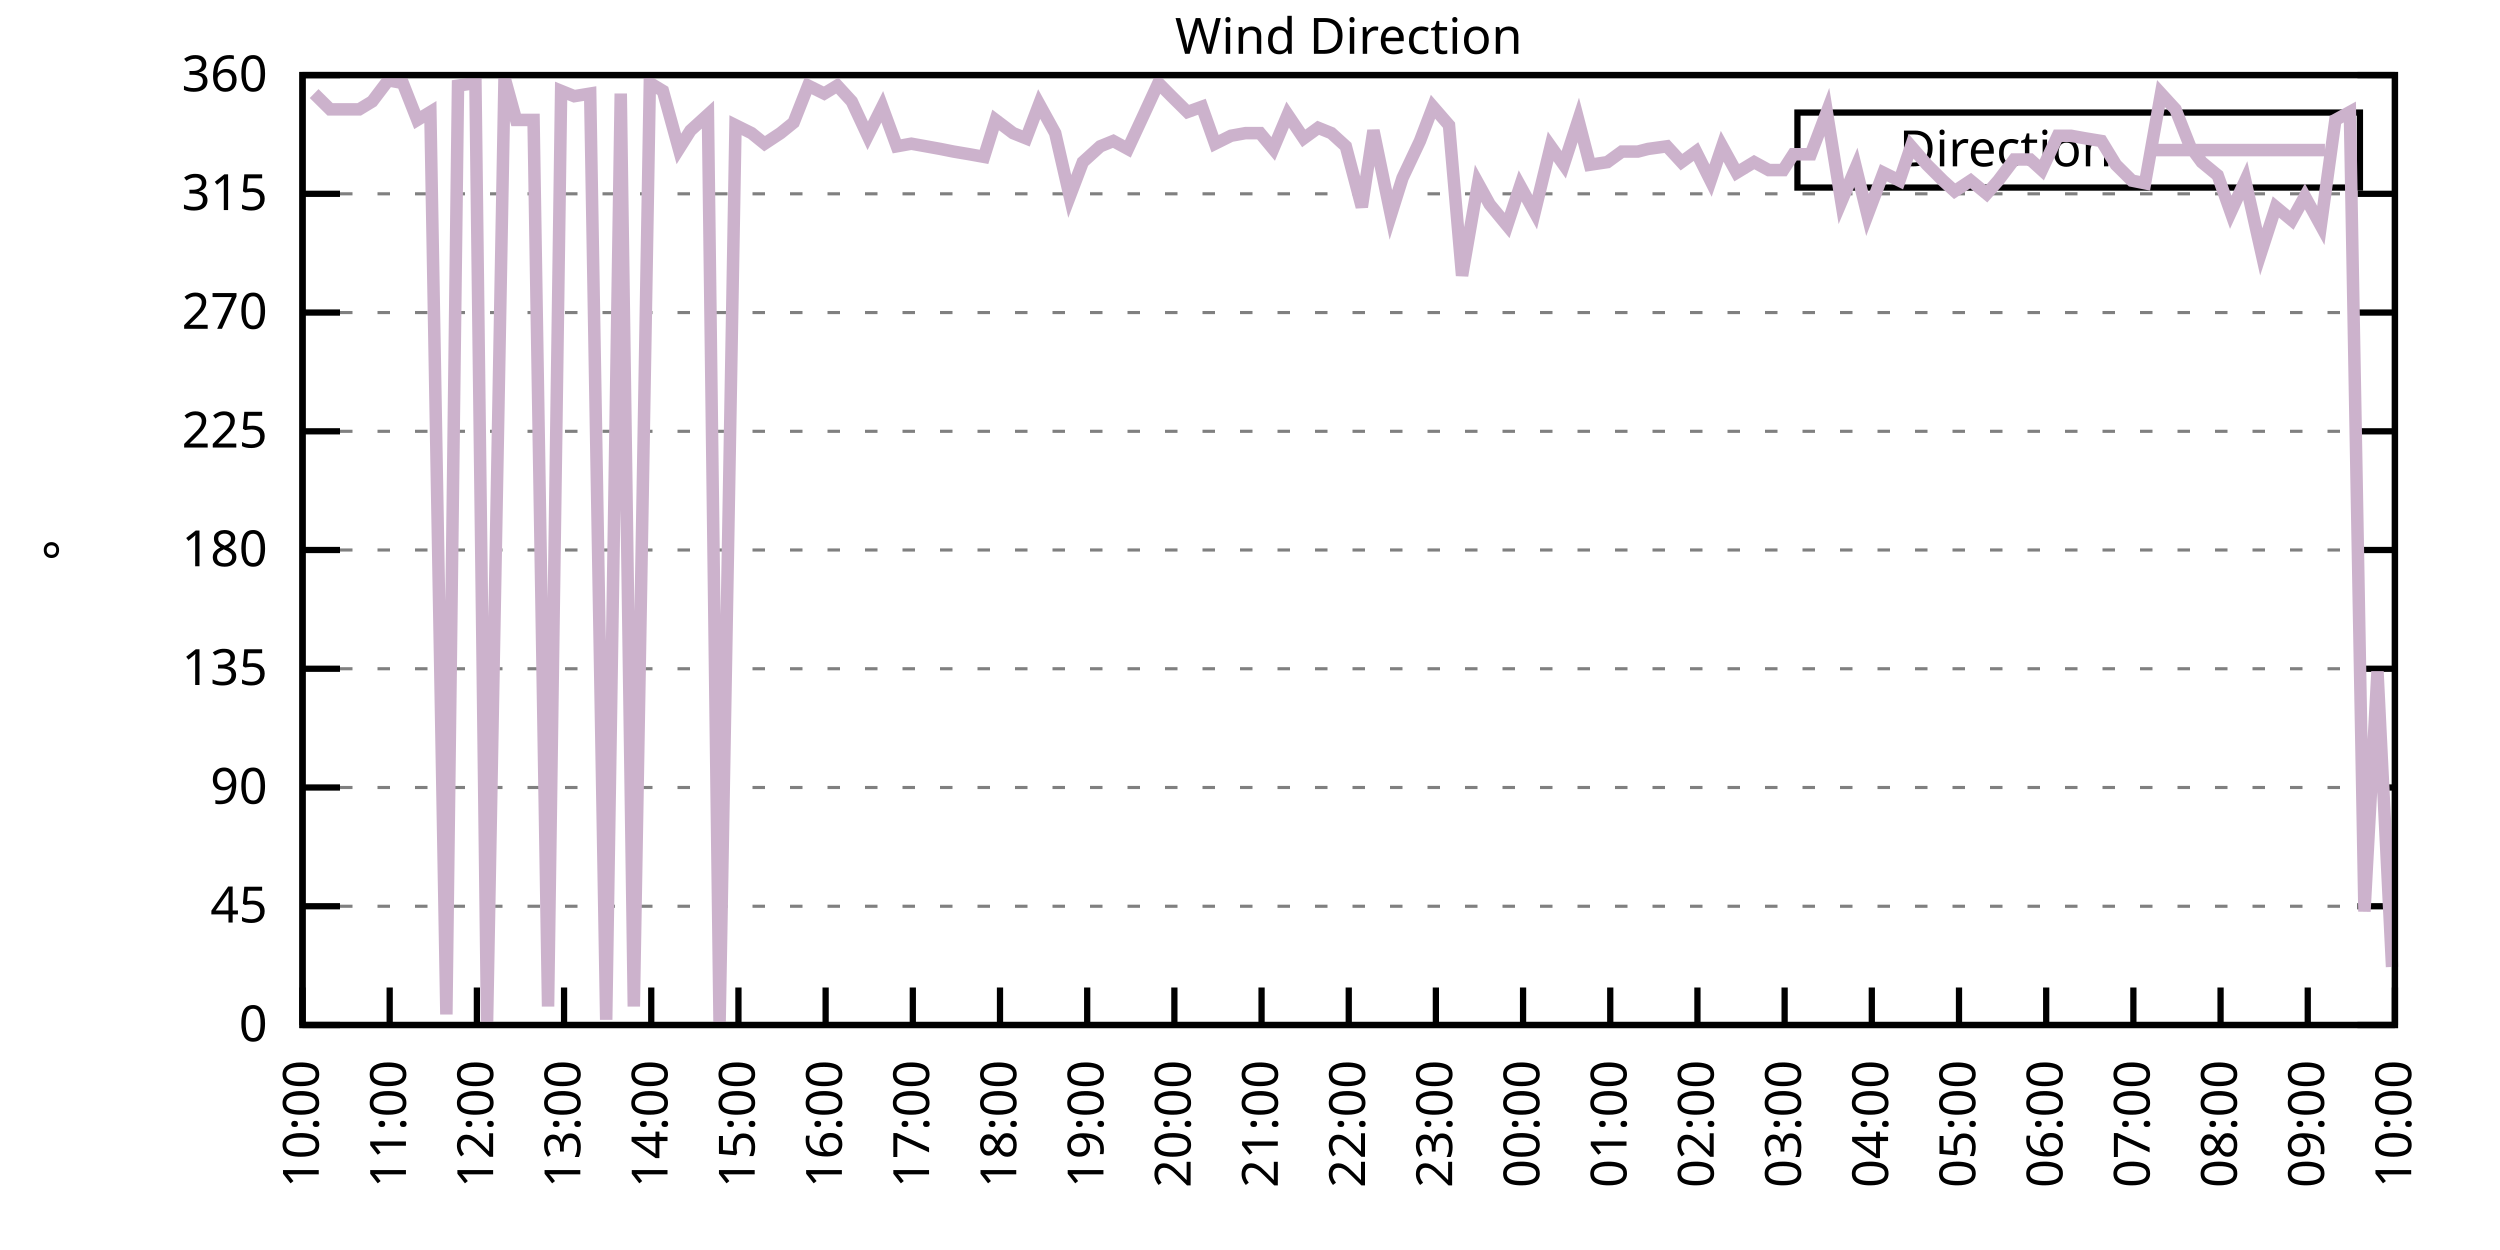
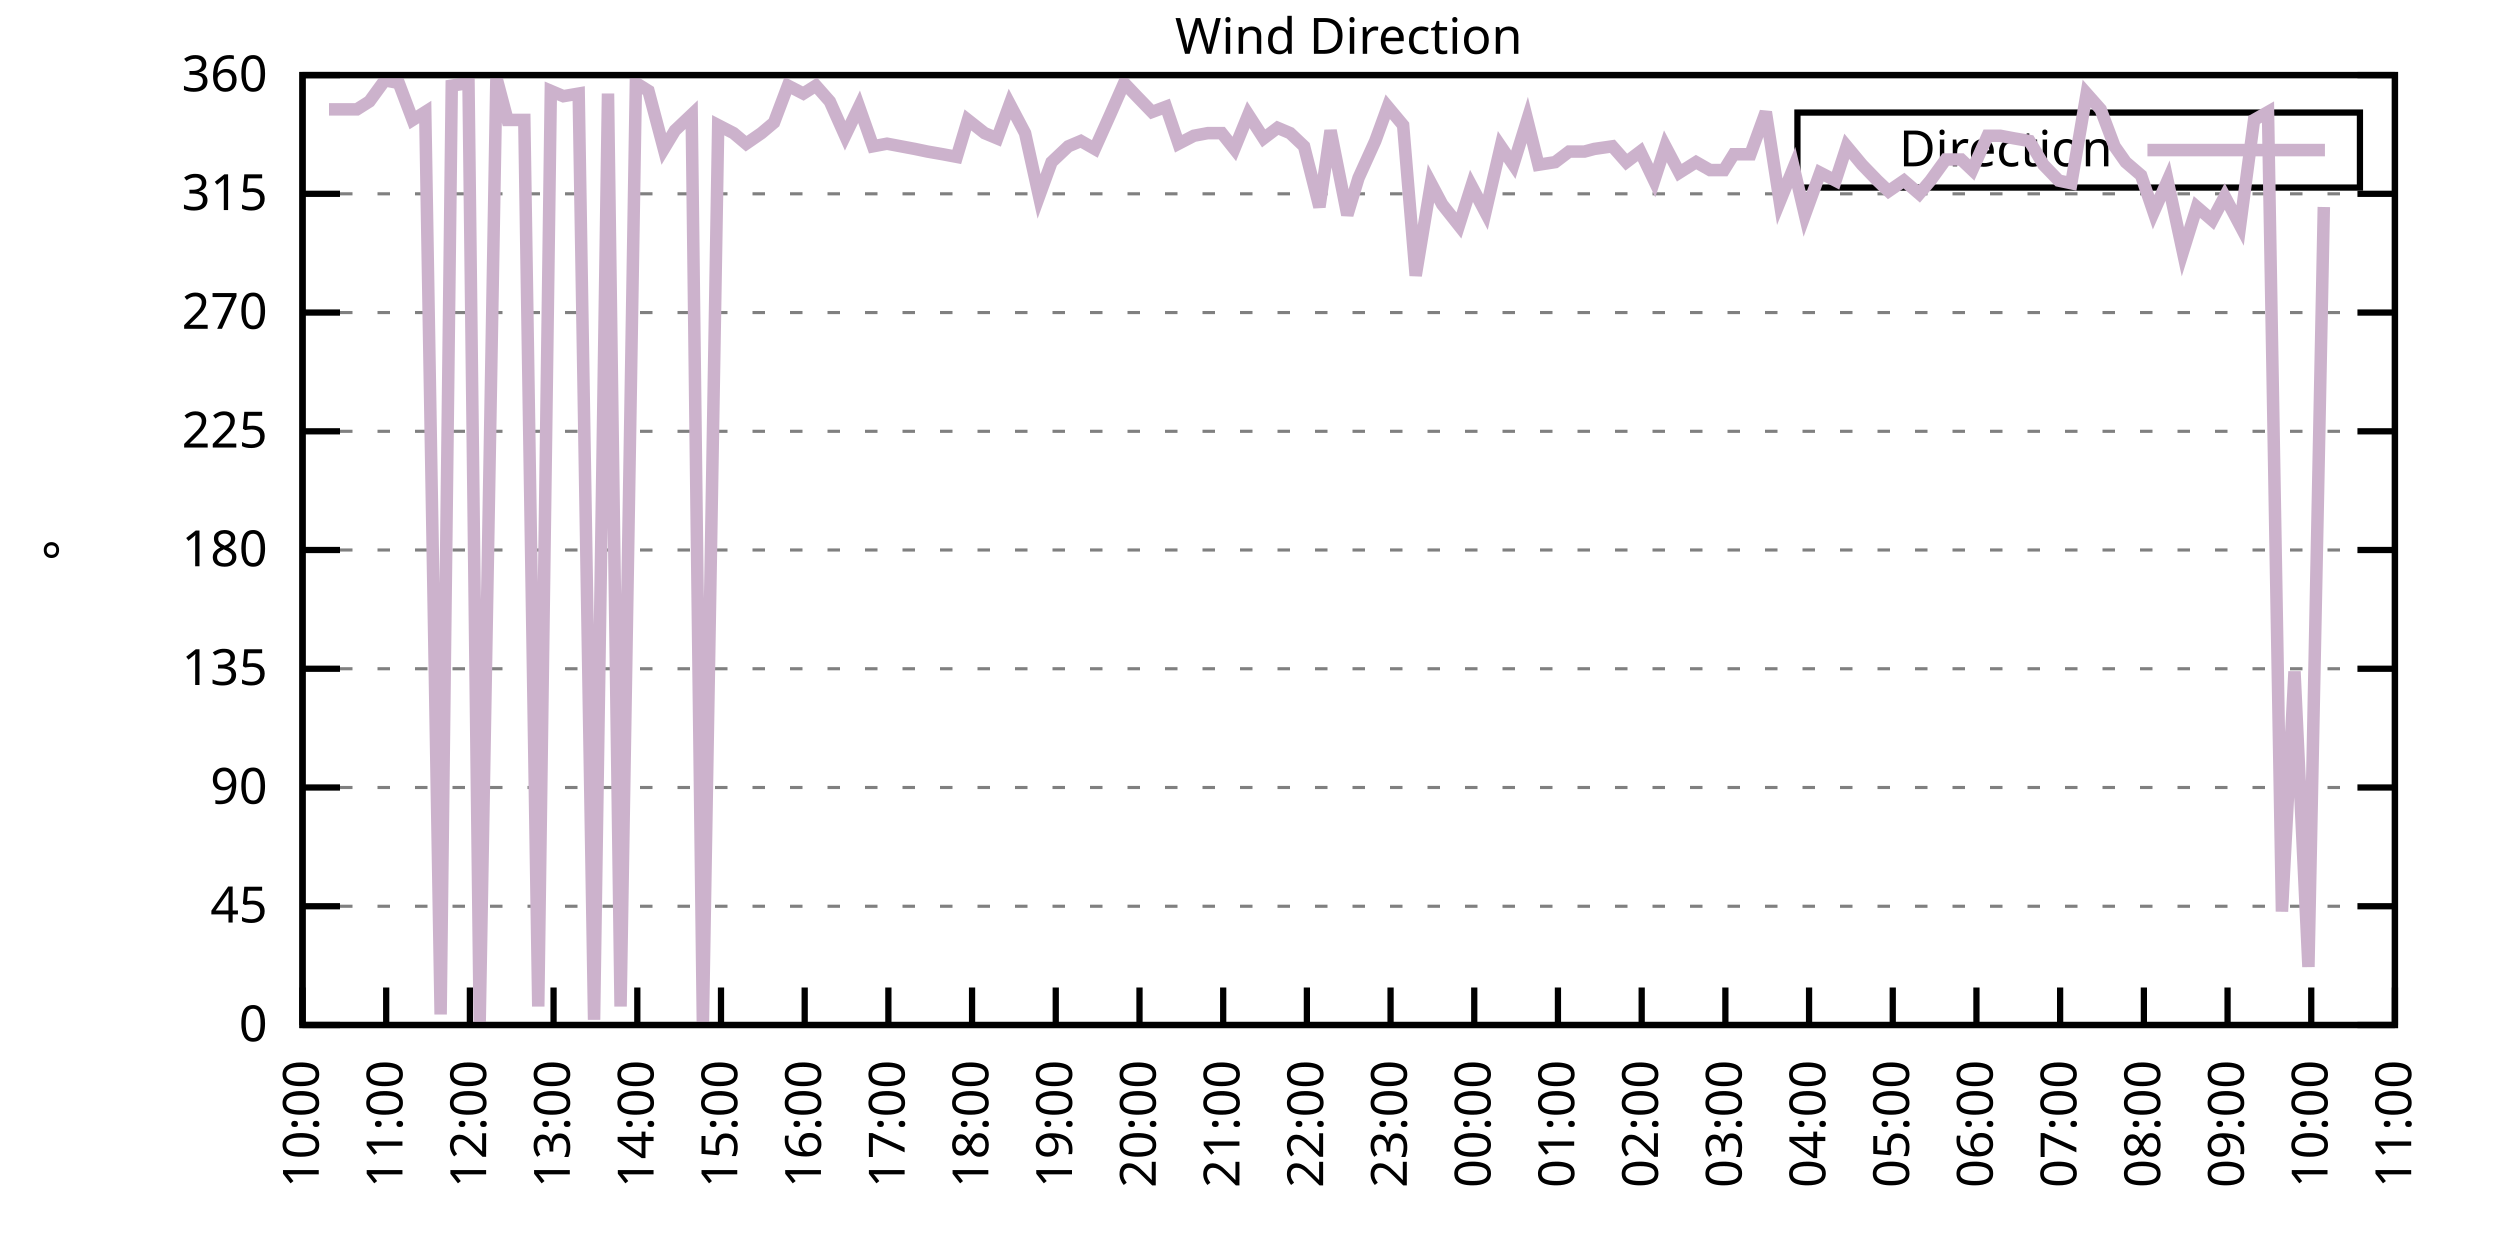
<svg xmlns="http://www.w3.org/2000/svg" xmlns:xlink="http://www.w3.org/1999/xlink" width="400" height="200" viewBox="0 0 400 200">
  <g id="gnuplot_canvas">
    <rect x="0" y="0" width="400" height="200" fill="none" />
    <defs>
      <circle id="gpDot" r="0.5" stroke-width="0.5" stroke="currentColor" />
      <path id="gpPt0" stroke-width="0.333" stroke="currentColor" d="M-1,0 h2 M0,-1 v2" />
      <path id="gpPt1" stroke-width="0.333" stroke="currentColor" d="M-1,-1 L1,1 M1,-1 L-1,1" />
      <path id="gpPt2" stroke-width="0.333" stroke="currentColor" d="M-1,0 L1,0 M0,-1 L0,1 M-1,-1 L1,1 M-1,1 L1,-1" />
      <rect id="gpPt3" stroke-width="0.333" stroke="currentColor" x="-1" y="-1" width="2" height="2" />
      <rect id="gpPt4" stroke-width="0.333" stroke="currentColor" fill="currentColor" x="-1" y="-1" width="2" height="2" />
      <circle id="gpPt5" stroke-width="0.333" stroke="currentColor" cx="0" cy="0" r="1" />
      <use xlink:href="#gpPt5" id="gpPt6" fill="currentColor" stroke="none" />
      <path id="gpPt7" stroke-width="0.333" stroke="currentColor" d="M0,-1.33 L-1.33,0.67 L1.33,0.67 z" />
      <use xlink:href="#gpPt7" id="gpPt8" fill="currentColor" stroke="none" />
      <use xlink:href="#gpPt7" id="gpPt9" stroke="currentColor" transform="rotate(180)" />
      <use xlink:href="#gpPt9" id="gpPt10" fill="currentColor" stroke="none" />
      <use xlink:href="#gpPt3" id="gpPt11" stroke="currentColor" transform="rotate(45)" />
      <use xlink:href="#gpPt11" id="gpPt12" fill="currentColor" stroke="none" />
      <path id="gpPt13" stroke-width="0.333" stroke="currentColor" d="M0,1.330 L1.265,0.411 L0.782,-1.067 L-0.782,-1.076 L-1.265,0.411 z" />
      <use xlink:href="#gpPt13" id="gpPt14" fill="currentColor" stroke="none" />
      <filter id="textbox" filterUnits="objectBoundingBox" x="0" y="0" height="1" width="1">
        <feFlood flood-color="white" flood-opacity="1" result="bgnd" />
        <feComposite in="SourceGraphic" in2="bgnd" operator="atop" />
      </filter>
      <filter id="greybox" filterUnits="objectBoundingBox" x="0" y="0" height="1" width="1">
        <feFlood flood-color="lightgrey" flood-opacity="1" result="grey" />
        <feComposite in="SourceGraphic" in2="grey" operator="atop" />
      </filter>
    </defs>
    <g fill="none" color="white" stroke="currentColor" stroke-width="1.00" stroke-linecap="butt" stroke-linejoin="miter">
</g>
    <g fill="none" color="black" stroke="currentColor" stroke-width="1.00" stroke-linecap="butt" stroke-linejoin="miter">
      <g stroke="none" shape-rendering="crispEdges">
        <polygon fill="rgb(255, 255, 255)" points="48.40,164.00 383.18,164.00 383.18,12.02 48.40,12.02 " />
      </g>
    </g>
    <g fill="none" color="black" stroke="currentColor" stroke-width="1.00" stroke-linecap="butt" stroke-linejoin="miter">
</g>
    <g fill="none" color="black" stroke="black" stroke-width="0.50" stroke-linecap="butt" stroke-linejoin="miter">
</g>
    <g fill="none" color="gray" stroke="currentColor" stroke-width="0.50" stroke-linecap="butt" stroke-linejoin="miter">
      <path stroke="gray" stroke-dasharray="2,4" class="gridline" d="M48.40,164.00 L383.19,164.00  " />
    </g>
    <g fill="none" color="gray" stroke="gray" stroke-width="1.00" stroke-linecap="butt" stroke-linejoin="miter">
</g>
    <g fill="none" color="black" stroke="currentColor" stroke-width="1.00" stroke-linecap="butt" stroke-linejoin="miter">
      <path stroke="black" d="M48.40,164.00 L54.40,164.00 M383.19,164.00 L377.19,164.00  " />
      <g transform="translate(42.80,166.60)" stroke="none" fill="black" font-family="Sans" font-size="8.00" text-anchor="end">
        <text>
          <tspan font-family="Sans"> 0</tspan>
        </text>
      </g>
    </g>
    <g fill="none" color="black" stroke="currentColor" stroke-width="1.00" stroke-linecap="butt" stroke-linejoin="miter">
</g>
    <g fill="none" color="black" stroke="black" stroke-width="0.50" stroke-linecap="butt" stroke-linejoin="miter">
</g>
    <g fill="none" color="gray" stroke="currentColor" stroke-width="0.50" stroke-linecap="butt" stroke-linejoin="miter">
      <path stroke="gray" stroke-dasharray="2,4" class="gridline" d="M48.40,145.00 L383.19,145.00  " />
    </g>
    <g fill="none" color="gray" stroke="gray" stroke-width="1.00" stroke-linecap="butt" stroke-linejoin="miter">
</g>
    <g fill="none" color="black" stroke="currentColor" stroke-width="1.00" stroke-linecap="butt" stroke-linejoin="miter">
      <path stroke="black" d="M48.40,145.00 L54.40,145.00 M383.19,145.00 L377.19,145.00  " />
      <g transform="translate(42.80,147.60)" stroke="none" fill="black" font-family="Sans" font-size="8.00" text-anchor="end">
        <text>
          <tspan font-family="Sans"> 45</tspan>
        </text>
      </g>
    </g>
    <g fill="none" color="black" stroke="currentColor" stroke-width="1.00" stroke-linecap="butt" stroke-linejoin="miter">
</g>
    <g fill="none" color="black" stroke="black" stroke-width="0.50" stroke-linecap="butt" stroke-linejoin="miter">
</g>
    <g fill="none" color="gray" stroke="currentColor" stroke-width="0.50" stroke-linecap="butt" stroke-linejoin="miter">
      <path stroke="gray" stroke-dasharray="2,4" class="gridline" d="M48.40,126.00 L383.19,126.00  " />
    </g>
    <g fill="none" color="gray" stroke="gray" stroke-width="1.00" stroke-linecap="butt" stroke-linejoin="miter">
</g>
    <g fill="none" color="black" stroke="currentColor" stroke-width="1.00" stroke-linecap="butt" stroke-linejoin="miter">
      <path stroke="black" d="M48.40,126.00 L54.40,126.00 M383.19,126.00 L377.19,126.00  " />
      <g transform="translate(42.80,128.60)" stroke="none" fill="black" font-family="Sans" font-size="8.00" text-anchor="end">
        <text>
          <tspan font-family="Sans"> 90</tspan>
        </text>
      </g>
    </g>
    <g fill="none" color="black" stroke="currentColor" stroke-width="1.00" stroke-linecap="butt" stroke-linejoin="miter">
</g>
    <g fill="none" color="black" stroke="black" stroke-width="0.50" stroke-linecap="butt" stroke-linejoin="miter">
</g>
    <g fill="none" color="gray" stroke="currentColor" stroke-width="0.50" stroke-linecap="butt" stroke-linejoin="miter">
      <path stroke="gray" stroke-dasharray="2,4" class="gridline" d="M48.40,107.00 L383.19,107.00  " />
    </g>
    <g fill="none" color="gray" stroke="gray" stroke-width="1.00" stroke-linecap="butt" stroke-linejoin="miter">
</g>
    <g fill="none" color="black" stroke="currentColor" stroke-width="1.00" stroke-linecap="butt" stroke-linejoin="miter">
      <path stroke="black" d="M48.40,107.00 L54.40,107.00 M383.19,107.00 L377.19,107.00  " />
      <g transform="translate(42.80,109.60)" stroke="none" fill="black" font-family="Sans" font-size="8.00" text-anchor="end">
        <text>
          <tspan font-family="Sans"> 135</tspan>
        </text>
      </g>
    </g>
    <g fill="none" color="black" stroke="currentColor" stroke-width="1.00" stroke-linecap="butt" stroke-linejoin="miter">
</g>
    <g fill="none" color="black" stroke="black" stroke-width="0.50" stroke-linecap="butt" stroke-linejoin="miter">
</g>
    <g fill="none" color="gray" stroke="currentColor" stroke-width="0.50" stroke-linecap="butt" stroke-linejoin="miter">
      <path stroke="gray" stroke-dasharray="2,4" class="gridline" d="M48.40,88.00 L383.19,88.00  " />
    </g>
    <g fill="none" color="gray" stroke="gray" stroke-width="1.00" stroke-linecap="butt" stroke-linejoin="miter">
</g>
    <g fill="none" color="black" stroke="currentColor" stroke-width="1.00" stroke-linecap="butt" stroke-linejoin="miter">
      <path stroke="black" d="M48.40,88.00 L54.40,88.00 M383.19,88.00 L377.19,88.00  " />
      <g transform="translate(42.80,90.60)" stroke="none" fill="black" font-family="Sans" font-size="8.00" text-anchor="end">
        <text>
          <tspan font-family="Sans"> 180</tspan>
        </text>
      </g>
    </g>
    <g fill="none" color="black" stroke="currentColor" stroke-width="1.00" stroke-linecap="butt" stroke-linejoin="miter">
</g>
    <g fill="none" color="black" stroke="black" stroke-width="0.50" stroke-linecap="butt" stroke-linejoin="miter">
</g>
    <g fill="none" color="gray" stroke="currentColor" stroke-width="0.50" stroke-linecap="butt" stroke-linejoin="miter">
      <path stroke="gray" stroke-dasharray="2,4" class="gridline" d="M48.40,69.01 L383.19,69.01  " />
    </g>
    <g fill="none" color="gray" stroke="gray" stroke-width="1.00" stroke-linecap="butt" stroke-linejoin="miter">
</g>
    <g fill="none" color="black" stroke="currentColor" stroke-width="1.00" stroke-linecap="butt" stroke-linejoin="miter">
      <path stroke="black" d="M48.40,69.01 L54.40,69.01 M383.19,69.01 L377.19,69.01  " />
      <g transform="translate(42.80,71.61)" stroke="none" fill="black" font-family="Sans" font-size="8.00" text-anchor="end">
        <text>
          <tspan font-family="Sans"> 225</tspan>
        </text>
      </g>
    </g>
    <g fill="none" color="black" stroke="currentColor" stroke-width="1.00" stroke-linecap="butt" stroke-linejoin="miter">
</g>
    <g fill="none" color="black" stroke="black" stroke-width="0.50" stroke-linecap="butt" stroke-linejoin="miter">
</g>
    <g fill="none" color="gray" stroke="currentColor" stroke-width="0.50" stroke-linecap="butt" stroke-linejoin="miter">
      <path stroke="gray" stroke-dasharray="2,4" class="gridline" d="M48.40,50.01 L383.19,50.01  " />
    </g>
    <g fill="none" color="gray" stroke="gray" stroke-width="1.00" stroke-linecap="butt" stroke-linejoin="miter">
</g>
    <g fill="none" color="black" stroke="currentColor" stroke-width="1.00" stroke-linecap="butt" stroke-linejoin="miter">
      <path stroke="black" d="M48.40,50.01 L54.40,50.01 M383.19,50.01 L377.19,50.01  " />
      <g transform="translate(42.80,52.61)" stroke="none" fill="black" font-family="Sans" font-size="8.00" text-anchor="end">
        <text>
          <tspan font-family="Sans"> 270</tspan>
        </text>
      </g>
    </g>
    <g fill="none" color="black" stroke="currentColor" stroke-width="1.00" stroke-linecap="butt" stroke-linejoin="miter">
</g>
    <g fill="none" color="black" stroke="black" stroke-width="0.50" stroke-linecap="butt" stroke-linejoin="miter">
</g>
    <g fill="none" color="gray" stroke="currentColor" stroke-width="0.50" stroke-linecap="butt" stroke-linejoin="miter">
      <path stroke="gray" stroke-dasharray="2,4" class="gridline" d="M48.40,31.01 L383.19,31.01  " />
    </g>
    <g fill="none" color="gray" stroke="gray" stroke-width="1.00" stroke-linecap="butt" stroke-linejoin="miter">
</g>
    <g fill="none" color="black" stroke="currentColor" stroke-width="1.00" stroke-linecap="butt" stroke-linejoin="miter">
      <path stroke="black" d="M48.40,31.01 L54.40,31.01 M383.19,31.01 L377.19,31.01  " />
      <g transform="translate(42.80,33.61)" stroke="none" fill="black" font-family="Sans" font-size="8.00" text-anchor="end">
        <text>
          <tspan font-family="Sans"> 315</tspan>
        </text>
      </g>
    </g>
    <g fill="none" color="black" stroke="currentColor" stroke-width="1.00" stroke-linecap="butt" stroke-linejoin="miter">
</g>
    <g fill="none" color="black" stroke="black" stroke-width="0.50" stroke-linecap="butt" stroke-linejoin="miter">
</g>
    <g fill="none" color="gray" stroke="currentColor" stroke-width="0.50" stroke-linecap="butt" stroke-linejoin="miter">
      <path stroke="gray" stroke-dasharray="2,4" class="gridline" d="M48.40,12.01 L383.19,12.01  " />
    </g>
    <g fill="none" color="gray" stroke="gray" stroke-width="1.00" stroke-linecap="butt" stroke-linejoin="miter">
</g>
    <g fill="none" color="black" stroke="currentColor" stroke-width="1.00" stroke-linecap="butt" stroke-linejoin="miter">
      <path stroke="black" d="M48.40,12.01 L54.40,12.01 M383.19,12.01 L377.19,12.01  " />
      <g transform="translate(42.80,14.61)" stroke="none" fill="black" font-family="Sans" font-size="8.00" text-anchor="end">
        <text>
          <tspan font-family="Sans"> 360</tspan>
        </text>
      </g>
    </g>
    <g fill="none" color="black" stroke="currentColor" stroke-width="1.00" stroke-linecap="butt" stroke-linejoin="miter">
      <path stroke="black" d="M48.40,164.00 L48.40,158.00  " />
      <g transform="translate(51.00,169.60) rotate(270.00)" stroke="none" fill="black" font-family="Sans" font-size="8.00" text-anchor="end">
        <text>
          <tspan font-family="Sans">10:00</tspan>
        </text>
      </g>
    </g>
    <g fill="none" color="black" stroke="currentColor" stroke-width="1.00" stroke-linecap="butt" stroke-linejoin="miter">
-       <path stroke="black" d="M62.35,164.00 L62.35,158.00  " />
-       <g transform="translate(64.95,169.60) rotate(270.00)" stroke="none" fill="black" font-family="Sans" font-size="8.00" text-anchor="end">
+       <path stroke="black" d="M61.79,164.00 L61.79,158.00  " />
+       <g transform="translate(64.39,169.60) rotate(270.00)" stroke="none" fill="black" font-family="Sans" font-size="8.00" text-anchor="end">
        <text>
          <tspan font-family="Sans">11:00</tspan>
        </text>
      </g>
    </g>
    <g fill="none" color="black" stroke="currentColor" stroke-width="1.00" stroke-linecap="butt" stroke-linejoin="miter">
-       <path stroke="black" d="M76.30,164.00 L76.30,158.00  " />
-       <g transform="translate(78.90,169.60) rotate(270.00)" stroke="none" fill="black" font-family="Sans" font-size="8.00" text-anchor="end">
+       <path stroke="black" d="M75.18,164.00 L75.18,158.00  " />
+       <g transform="translate(77.78,169.60) rotate(270.00)" stroke="none" fill="black" font-family="Sans" font-size="8.00" text-anchor="end">
        <text>
          <tspan font-family="Sans">12:00</tspan>
        </text>
      </g>
    </g>
    <g fill="none" color="black" stroke="currentColor" stroke-width="1.00" stroke-linecap="butt" stroke-linejoin="miter">
-       <path stroke="black" d="M90.25,164.00 L90.25,158.00  " />
-       <g transform="translate(92.85,169.60) rotate(270.00)" stroke="none" fill="black" font-family="Sans" font-size="8.00" text-anchor="end">
+       <path stroke="black" d="M88.57,164.00 L88.57,158.00  " />
+       <g transform="translate(91.17,169.60) rotate(270.00)" stroke="none" fill="black" font-family="Sans" font-size="8.00" text-anchor="end">
        <text>
          <tspan font-family="Sans">13:00</tspan>
        </text>
      </g>
    </g>
    <g fill="none" color="black" stroke="currentColor" stroke-width="1.00" stroke-linecap="butt" stroke-linejoin="miter">
-       <path stroke="black" d="M104.20,164.00 L104.20,158.00  " />
-       <g transform="translate(106.80,169.60) rotate(270.00)" stroke="none" fill="black" font-family="Sans" font-size="8.00" text-anchor="end">
+       <path stroke="black" d="M101.97,164.00 L101.97,158.00  " />
+       <g transform="translate(104.57,169.60) rotate(270.00)" stroke="none" fill="black" font-family="Sans" font-size="8.00" text-anchor="end">
        <text>
          <tspan font-family="Sans">14:00</tspan>
        </text>
      </g>
    </g>
    <g fill="none" color="black" stroke="currentColor" stroke-width="1.00" stroke-linecap="butt" stroke-linejoin="miter">
-       <path stroke="black" d="M118.15,164.00 L118.15,158.00  " />
-       <g transform="translate(120.75,169.60) rotate(270.00)" stroke="none" fill="black" font-family="Sans" font-size="8.00" text-anchor="end">
+       <path stroke="black" d="M115.36,164.00 L115.36,158.00  " />
+       <g transform="translate(117.96,169.60) rotate(270.00)" stroke="none" fill="black" font-family="Sans" font-size="8.00" text-anchor="end">
        <text>
          <tspan font-family="Sans">15:00</tspan>
        </text>
      </g>
    </g>
    <g fill="none" color="black" stroke="currentColor" stroke-width="1.00" stroke-linecap="butt" stroke-linejoin="miter">
-       <path stroke="black" d="M132.10,164.00 L132.10,158.00  " />
-       <g transform="translate(134.70,169.60) rotate(270.00)" stroke="none" fill="black" font-family="Sans" font-size="8.00" text-anchor="end">
+       <path stroke="black" d="M128.75,164.00 L128.75,158.00  " />
+       <g transform="translate(131.35,169.60) rotate(270.00)" stroke="none" fill="black" font-family="Sans" font-size="8.00" text-anchor="end">
        <text>
          <tspan font-family="Sans">16:00</tspan>
        </text>
      </g>
    </g>
    <g fill="none" color="black" stroke="currentColor" stroke-width="1.00" stroke-linecap="butt" stroke-linejoin="miter">
-       <path stroke="black" d="M146.05,164.00 L146.05,158.00  " />
-       <g transform="translate(148.65,169.60) rotate(270.00)" stroke="none" fill="black" font-family="Sans" font-size="8.00" text-anchor="end">
+       <path stroke="black" d="M142.14,164.00 L142.14,158.00  " />
+       <g transform="translate(144.74,169.60) rotate(270.00)" stroke="none" fill="black" font-family="Sans" font-size="8.00" text-anchor="end">
        <text>
          <tspan font-family="Sans">17:00</tspan>
        </text>
      </g>
    </g>
    <g fill="none" color="black" stroke="currentColor" stroke-width="1.00" stroke-linecap="butt" stroke-linejoin="miter">
-       <path stroke="black" d="M160.00,164.00 L160.00,158.00  " />
-       <g transform="translate(162.60,169.60) rotate(270.00)" stroke="none" fill="black" font-family="Sans" font-size="8.00" text-anchor="end">
+       <path stroke="black" d="M155.53,164.00 L155.53,158.00  " />
+       <g transform="translate(158.13,169.60) rotate(270.00)" stroke="none" fill="black" font-family="Sans" font-size="8.00" text-anchor="end">
        <text>
          <tspan font-family="Sans">18:00</tspan>
        </text>
      </g>
    </g>
    <g fill="none" color="black" stroke="currentColor" stroke-width="1.00" stroke-linecap="butt" stroke-linejoin="miter">
-       <path stroke="black" d="M173.95,164.00 L173.95,158.00  " />
-       <g transform="translate(176.55,169.60) rotate(270.00)" stroke="none" fill="black" font-family="Sans" font-size="8.00" text-anchor="end">
+       <path stroke="black" d="M168.92,164.00 L168.92,158.00  " />
+       <g transform="translate(171.52,169.60) rotate(270.00)" stroke="none" fill="black" font-family="Sans" font-size="8.00" text-anchor="end">
        <text>
          <tspan font-family="Sans">19:00</tspan>
        </text>
      </g>
    </g>
    <g fill="none" color="black" stroke="currentColor" stroke-width="1.00" stroke-linecap="butt" stroke-linejoin="miter">
-       <path stroke="black" d="M187.90,164.00 L187.90,158.00  " />
-       <g transform="translate(190.50,169.60) rotate(270.00)" stroke="none" fill="black" font-family="Sans" font-size="8.00" text-anchor="end">
+       <path stroke="black" d="M182.32,164.00 L182.32,158.00  " />
+       <g transform="translate(184.92,169.60) rotate(270.00)" stroke="none" fill="black" font-family="Sans" font-size="8.00" text-anchor="end">
        <text>
          <tspan font-family="Sans">20:00</tspan>
        </text>
      </g>
    </g>
    <g fill="none" color="black" stroke="currentColor" stroke-width="1.00" stroke-linecap="butt" stroke-linejoin="miter">
-       <path stroke="black" d="M201.85,164.00 L201.85,158.00  " />
-       <g transform="translate(204.45,169.60) rotate(270.00)" stroke="none" fill="black" font-family="Sans" font-size="8.00" text-anchor="end">
+       <path stroke="black" d="M195.71,164.00 L195.71,158.00  " />
+       <g transform="translate(198.31,169.60) rotate(270.00)" stroke="none" fill="black" font-family="Sans" font-size="8.00" text-anchor="end">
        <text>
          <tspan font-family="Sans">21:00</tspan>
        </text>
      </g>
    </g>
    <g fill="none" color="black" stroke="currentColor" stroke-width="1.00" stroke-linecap="butt" stroke-linejoin="miter">
-       <path stroke="black" d="M215.80,164.00 L215.80,158.00  " />
-       <g transform="translate(218.40,169.60) rotate(270.00)" stroke="none" fill="black" font-family="Sans" font-size="8.00" text-anchor="end">
+       <path stroke="black" d="M209.10,164.00 L209.10,158.00  " />
+       <g transform="translate(211.70,169.60) rotate(270.00)" stroke="none" fill="black" font-family="Sans" font-size="8.00" text-anchor="end">
        <text>
          <tspan font-family="Sans">22:00</tspan>
        </text>
      </g>
    </g>
    <g fill="none" color="black" stroke="currentColor" stroke-width="1.00" stroke-linecap="butt" stroke-linejoin="miter">
-       <path stroke="black" d="M229.74,164.00 L229.74,158.00  " />
-       <g transform="translate(232.34,169.60) rotate(270.00)" stroke="none" fill="black" font-family="Sans" font-size="8.00" text-anchor="end">
+       <path stroke="black" d="M222.49,164.00 L222.49,158.00  " />
+       <g transform="translate(225.09,169.60) rotate(270.00)" stroke="none" fill="black" font-family="Sans" font-size="8.00" text-anchor="end">
        <text>
          <tspan font-family="Sans">23:00</tspan>
        </text>
      </g>
    </g>
    <g fill="none" color="black" stroke="currentColor" stroke-width="1.00" stroke-linecap="butt" stroke-linejoin="miter">
-       <path stroke="black" d="M243.69,164.00 L243.69,158.00  " />
-       <g transform="translate(246.29,169.60) rotate(270.00)" stroke="none" fill="black" font-family="Sans" font-size="8.00" text-anchor="end">
+       <path stroke="black" d="M235.88,164.00 L235.88,158.00  " />
+       <g transform="translate(238.48,169.60) rotate(270.00)" stroke="none" fill="black" font-family="Sans" font-size="8.00" text-anchor="end">
        <text>
          <tspan font-family="Sans">00:00</tspan>
        </text>
      </g>
    </g>
    <g fill="none" color="black" stroke="currentColor" stroke-width="1.00" stroke-linecap="butt" stroke-linejoin="miter">
-       <path stroke="black" d="M257.64,164.00 L257.64,158.00  " />
-       <g transform="translate(260.24,169.60) rotate(270.00)" stroke="none" fill="black" font-family="Sans" font-size="8.00" text-anchor="end">
+       <path stroke="black" d="M249.27,164.00 L249.27,158.00  " />
+       <g transform="translate(251.87,169.60) rotate(270.00)" stroke="none" fill="black" font-family="Sans" font-size="8.00" text-anchor="end">
        <text>
          <tspan font-family="Sans">01:00</tspan>
        </text>
      </g>
    </g>
    <g fill="none" color="black" stroke="currentColor" stroke-width="1.00" stroke-linecap="butt" stroke-linejoin="miter">
-       <path stroke="black" d="M271.59,164.00 L271.59,158.00  " />
-       <g transform="translate(274.19,169.60) rotate(270.00)" stroke="none" fill="black" font-family="Sans" font-size="8.00" text-anchor="end">
+       <path stroke="black" d="M262.67,164.00 L262.67,158.00  " />
+       <g transform="translate(265.27,169.60) rotate(270.00)" stroke="none" fill="black" font-family="Sans" font-size="8.00" text-anchor="end">
        <text>
          <tspan font-family="Sans">02:00</tspan>
        </text>
      </g>
    </g>
    <g fill="none" color="black" stroke="currentColor" stroke-width="1.00" stroke-linecap="butt" stroke-linejoin="miter">
-       <path stroke="black" d="M285.54,164.00 L285.54,158.00  " />
-       <g transform="translate(288.14,169.60) rotate(270.00)" stroke="none" fill="black" font-family="Sans" font-size="8.00" text-anchor="end">
+       <path stroke="black" d="M276.06,164.00 L276.06,158.00  " />
+       <g transform="translate(278.66,169.60) rotate(270.00)" stroke="none" fill="black" font-family="Sans" font-size="8.00" text-anchor="end">
        <text>
          <tspan font-family="Sans">03:00</tspan>
        </text>
      </g>
    </g>
    <g fill="none" color="black" stroke="currentColor" stroke-width="1.00" stroke-linecap="butt" stroke-linejoin="miter">
-       <path stroke="black" d="M299.49,164.00 L299.49,158.00  " />
-       <g transform="translate(302.09,169.60) rotate(270.00)" stroke="none" fill="black" font-family="Sans" font-size="8.00" text-anchor="end">
+       <path stroke="black" d="M289.45,164.00 L289.45,158.00  " />
+       <g transform="translate(292.05,169.60) rotate(270.00)" stroke="none" fill="black" font-family="Sans" font-size="8.00" text-anchor="end">
        <text>
          <tspan font-family="Sans">04:00</tspan>
        </text>
      </g>
    </g>
    <g fill="none" color="black" stroke="currentColor" stroke-width="1.00" stroke-linecap="butt" stroke-linejoin="miter">
-       <path stroke="black" d="M313.44,164.00 L313.44,158.00  " />
-       <g transform="translate(316.04,169.60) rotate(270.00)" stroke="none" fill="black" font-family="Sans" font-size="8.00" text-anchor="end">
+       <path stroke="black" d="M302.84,164.00 L302.84,158.00  " />
+       <g transform="translate(305.44,169.60) rotate(270.00)" stroke="none" fill="black" font-family="Sans" font-size="8.00" text-anchor="end">
        <text>
          <tspan font-family="Sans">05:00</tspan>
        </text>
      </g>
    </g>
    <g fill="none" color="black" stroke="currentColor" stroke-width="1.00" stroke-linecap="butt" stroke-linejoin="miter">
-       <path stroke="black" d="M327.39,164.00 L327.39,158.00  " />
-       <g transform="translate(329.99,169.60) rotate(270.00)" stroke="none" fill="black" font-family="Sans" font-size="8.00" text-anchor="end">
+       <path stroke="black" d="M316.23,164.00 L316.23,158.00  " />
+       <g transform="translate(318.83,169.60) rotate(270.00)" stroke="none" fill="black" font-family="Sans" font-size="8.00" text-anchor="end">
        <text>
          <tspan font-family="Sans">06:00</tspan>
        </text>
      </g>
    </g>
    <g fill="none" color="black" stroke="currentColor" stroke-width="1.00" stroke-linecap="butt" stroke-linejoin="miter">
-       <path stroke="black" d="M341.34,164.00 L341.34,158.00  " />
-       <g transform="translate(343.94,169.60) rotate(270.00)" stroke="none" fill="black" font-family="Sans" font-size="8.00" text-anchor="end">
+       <path stroke="black" d="M329.62,164.00 L329.62,158.00  " />
+       <g transform="translate(332.22,169.60) rotate(270.00)" stroke="none" fill="black" font-family="Sans" font-size="8.00" text-anchor="end">
        <text>
          <tspan font-family="Sans">07:00</tspan>
        </text>
      </g>
    </g>
    <g fill="none" color="black" stroke="currentColor" stroke-width="1.00" stroke-linecap="butt" stroke-linejoin="miter">
-       <path stroke="black" d="M355.29,164.00 L355.29,158.00  " />
-       <g transform="translate(357.89,169.60) rotate(270.00)" stroke="none" fill="black" font-family="Sans" font-size="8.00" text-anchor="end">
+       <path stroke="black" d="M343.02,164.00 L343.02,158.00  " />
+       <g transform="translate(345.62,169.60) rotate(270.00)" stroke="none" fill="black" font-family="Sans" font-size="8.00" text-anchor="end">
        <text>
          <tspan font-family="Sans">08:00</tspan>
        </text>
      </g>
    </g>
    <g fill="none" color="black" stroke="currentColor" stroke-width="1.00" stroke-linecap="butt" stroke-linejoin="miter">
-       <path stroke="black" d="M369.24,164.00 L369.24,158.00  " />
-       <g transform="translate(371.84,169.60) rotate(270.00)" stroke="none" fill="black" font-family="Sans" font-size="8.00" text-anchor="end">
+       <path stroke="black" d="M356.41,164.00 L356.41,158.00  " />
+       <g transform="translate(359.01,169.60) rotate(270.00)" stroke="none" fill="black" font-family="Sans" font-size="8.00" text-anchor="end">
        <text>
          <tspan font-family="Sans">09:00</tspan>
+         </text>
+       </g>
+     </g>
+     <g fill="none" color="black" stroke="currentColor" stroke-width="1.00" stroke-linecap="butt" stroke-linejoin="miter">
+       <path stroke="black" d="M369.80,164.00 L369.80,158.00  " />
+       <g transform="translate(372.40,169.60) rotate(270.00)" stroke="none" fill="black" font-family="Sans" font-size="8.00" text-anchor="end">
+         <text>
+           <tspan font-family="Sans">10:00</tspan>
        </text>
      </g>
    </g>
    <g fill="none" color="black" stroke="currentColor" stroke-width="1.00" stroke-linecap="butt" stroke-linejoin="miter">
      <path stroke="black" d="M383.19,164.00 L383.19,158.00  " />
      <g transform="translate(385.79,169.60) rotate(270.00)" stroke="none" fill="black" font-family="Sans" font-size="8.00" text-anchor="end">
        <text>
-           <tspan font-family="Sans">10:00</tspan>
+           <tspan font-family="Sans">11:00</tspan>
        </text>
      </g>
    </g>
    <g fill="none" color="black" stroke="currentColor" stroke-width="1.00" stroke-linecap="butt" stroke-linejoin="miter">
</g>
    <g fill="none" color="black" stroke="currentColor" stroke-width="1.00" stroke-linecap="butt" stroke-linejoin="miter">
      <path stroke="black" d="M48.40,12.01 L48.40,164.00 L383.19,164.00 L383.19,12.01 L48.40,12.01 Z  " />
    </g>
    <g fill="none" color="black" stroke="currentColor" stroke-width="1.00" stroke-linecap="butt" stroke-linejoin="miter">
</g>
    <g fill="none" color="black" stroke="currentColor" stroke-width="1.00" stroke-linecap="butt" stroke-linejoin="miter">
      <path stroke="black" d="M287.59,30.01 L287.59,18.01 L377.59,18.01 L377.59,30.01 L287.59,30.01 Z  " />
    </g>
    <g id="Wind_direction_plot_1">
      <g fill="none" color="white" stroke="black" stroke-width="2.00" stroke-linecap="butt" stroke-linejoin="miter">
</g>
      <g fill="none" color="black" stroke="currentColor" stroke-width="2.00" stroke-linecap="butt" stroke-linejoin="miter">
        <g transform="translate(337.99,26.61)" stroke="none" fill="black" font-family="Sans" font-size="8.00" text-anchor="end">
          <text>
            <tspan font-family="Sans">Direction</tspan>
          </text>
        </g>
      </g>
      <g fill="none" color="black" stroke="currentColor" stroke-width="2.00" stroke-linecap="butt" stroke-linejoin="miter">
-         <path stroke="rgb(204, 178, 204)" d="M343.59,24.01 L371.99,24.01 M50.26,14.97 L52.82,17.50 L55.14,17.50 L57.47,17.50 L59.56,16.23 L62.12,12.85   L64.44,13.28 L66.77,19.19 L68.86,17.92 L71.42,162.31 L73.28,13.70 L76.07,13.28 L77.93,163.58 L80.72,12.43   L82.58,19.19 L85.37,19.19 L87.69,161.04 L89.78,14.54 L91.88,15.39 L94.43,14.97 L96.99,163.16 L99.32,14.97   L101.41,161.04 L103.97,13.28 L106.06,14.54 L108.62,23.83 L110.48,20.88 L113.27,18.34 L115.13,164.00 L117.68,20.03   L120.24,21.30 L122.33,22.99 L124.89,21.30 L126.98,19.61 L129.31,13.70 L131.87,14.97 L133.96,13.70 L136.28,16.23   L138.84,21.72 L141.16,17.08 L143.49,23.41 L145.81,22.99 L148.14,23.41 L150.46,23.83 L152.56,24.25 L155.11,24.68   L157.44,25.10 L159.30,19.19 L162.09,21.30 L164.18,22.14 L166.27,16.65 L168.83,21.30 L171.16,31.43 L173.25,25.94   L176.04,23.41 L178.13,22.56 L180.46,23.83 L183.01,18.34 L185.34,13.28 L187.43,15.39 L189.99,17.92 L192.31,17.08   L194.41,22.99 L196.96,21.72 L199.29,21.30 L201.61,21.30 L203.71,23.83 L206.03,18.34 L208.59,22.14 L210.91,20.45   L213.01,21.30 L215.33,23.41 L217.89,33.12 L219.75,20.88 L222.54,34.39 L224.40,28.48 L227.19,22.56 L229.28,17.08   L231.84,20.03 L233.93,44.10 L236.49,29.32 L238.35,32.70 L241.14,36.08 L243.23,29.74 L245.55,33.96 L248.11,23.41   L250.20,26.36 L252.53,19.19 L254.39,26.36 L257.18,25.94 L259.50,24.25 L262.06,24.25 L263.69,23.83 L266.71,23.41   L269.04,25.94 L271.36,24.25 L273.69,28.90 L275.55,23.41 L277.87,27.63 L280.66,25.94 L282.99,27.21 L285.31,27.21   L286.94,24.68 L289.73,24.68 L292.29,17.92 L294.61,32.28 L296.94,26.79 L298.80,34.39 L301.35,27.63 L303.91,28.90   L305.77,23.41 L308.33,26.36 L310.88,28.90 L312.74,30.59 L315.30,28.90 L317.86,31.01 L319.72,28.90 L322.28,25.52   L324.83,25.52 L326.69,27.21 L329.25,21.72 L331.34,21.72 L333.67,22.14 L336.23,22.56 L338.55,26.36 L341.11,28.90   L343.20,29.32 L345.76,14.97 L348.08,17.50 L350.41,23.41 L352.27,25.94 L354.83,28.05 L356.92,33.96 L359.24,28.90   L361.80,40.30 L364.13,33.12 L366.68,35.23 L368.78,31.43 L371.33,36.08 L373.66,19.19 L375.98,17.92 L378.31,145.85   L380.40,107.43 L382.73,154.71  " />
+         <path stroke="rgb(204, 178, 204)" d="M343.59,24.01 L371.99,24.01 M52.64,17.50 L54.87,17.50 L57.10,17.50 L59.11,16.23 L61.57,12.85 L63.80,13.28   L66.03,19.19 L68.04,17.92 L70.50,162.31 L72.28,13.70 L74.96,13.28 L76.75,163.58 L79.42,12.43 L81.21,19.19   L83.89,19.19 L86.12,161.04 L88.13,14.54 L90.14,15.39 L92.59,14.97 L95.05,163.16 L97.28,14.97 L99.29,161.04   L101.74,13.28 L103.75,14.54 L106.21,23.83 L107.99,20.88 L110.67,18.34 L112.46,164.00 L114.91,20.03 L117.37,21.30   L119.38,22.99 L121.83,21.30 L123.84,19.61 L126.07,13.70 L128.53,14.97 L130.54,13.70 L132.77,16.23 L135.22,21.72   L137.45,17.08 L139.69,23.41 L141.92,22.99 L144.15,23.41 L146.38,23.83 L148.39,24.25 L150.85,24.68 L153.08,25.10   L154.86,19.19 L157.54,21.30 L159.55,22.14 L161.56,16.65 L164.01,21.30 L166.25,31.43 L168.25,25.94 L170.93,23.41   L172.94,22.56 L175.17,23.83 L177.63,18.34 L179.86,13.28 L181.87,15.39 L184.32,17.92 L186.56,17.08 L188.57,22.99   L191.02,21.72 L193.25,21.30 L195.48,21.30 L197.49,23.83 L199.73,18.34 L202.18,22.14 L204.41,20.45 L206.42,21.30   L208.65,23.41 L211.11,33.12 L212.89,20.88 L215.57,34.39 L217.36,28.48 L220.04,22.56 L222.04,17.08 L224.50,20.03   L226.51,44.10 L228.96,29.32 L230.75,32.70 L233.43,36.08 L235.44,29.74 L237.67,33.96 L240.12,23.41 L242.13,26.36   L244.36,19.19 L246.15,26.36 L248.83,25.94 L251.06,24.25 L253.51,24.25 L255.08,23.83 L257.98,23.41 L260.21,25.94   L262.44,24.25 L264.67,28.90 L266.46,23.41 L268.69,27.63 L271.37,25.94 L273.60,27.21 L275.83,27.21 L277.40,24.68   L280.07,24.68 L282.53,17.92 L284.76,32.28 L286.99,26.79 L288.78,34.39 L291.23,27.63 L293.69,28.90 L295.48,23.41   L297.93,26.36 L300.39,28.90 L302.17,30.59 L304.63,28.90 L307.08,31.01 L308.87,28.90 L311.32,25.52 L313.78,25.52   L315.56,27.21 L318.02,21.72 L320.03,21.72 L322.26,22.14 L324.71,22.56 L326.95,26.36 L329.40,28.90 L331.41,29.32   L333.86,14.97 L336.10,17.50 L338.33,23.41 L340.11,25.94 L342.57,28.05 L344.58,33.96 L346.81,28.90 L349.26,40.30   L351.50,33.12 L353.95,35.23 L355.96,31.43 L358.42,36.08 L360.65,19.19 L362.88,17.92 L365.11,145.85 L367.12,107.43   L369.35,154.71 L371.81,33.12  " />
      </g>
    </g>
    <g fill="none" color="black" stroke="currentColor" stroke-width="2.00" stroke-linecap="butt" stroke-linejoin="miter">
</g>
    <g fill="none" color="black" stroke="black" stroke-width="1.00" stroke-linecap="butt" stroke-linejoin="miter">
</g>
    <g fill="none" color="black" stroke="currentColor" stroke-width="1.00" stroke-linecap="butt" stroke-linejoin="miter">
      <path stroke="black" d="M48.40,12.01 L48.40,164.00 L383.19,164.00 L383.19,12.01 L48.40,12.01 Z  " />
      <g transform="translate(12.80,88.01) rotate(270.00)" stroke="none" fill="black" font-family="Sans" font-size="8.00" text-anchor="middle">
        <text>
          <tspan font-family="Sans">°</tspan>
        </text>
      </g>
    </g>
    <g fill="none" color="black" stroke="currentColor" stroke-width="1.00" stroke-linecap="butt" stroke-linejoin="miter">
</g>
    <g fill="none" color="black" stroke="currentColor" stroke-width="1.00" stroke-linecap="butt" stroke-linejoin="miter">
      <g transform="translate(215.79,8.61)" stroke="none" fill="black" font-family="Sans" font-size="8.00" text-anchor="middle">
        <text>
          <tspan font-family="Sans">Wind Direction</tspan>
        </text>
      </g>
    </g>
    <g fill="none" color="black" stroke="currentColor" stroke-width="1.00" stroke-linecap="butt" stroke-linejoin="miter">
</g>
  </g>
</svg>
